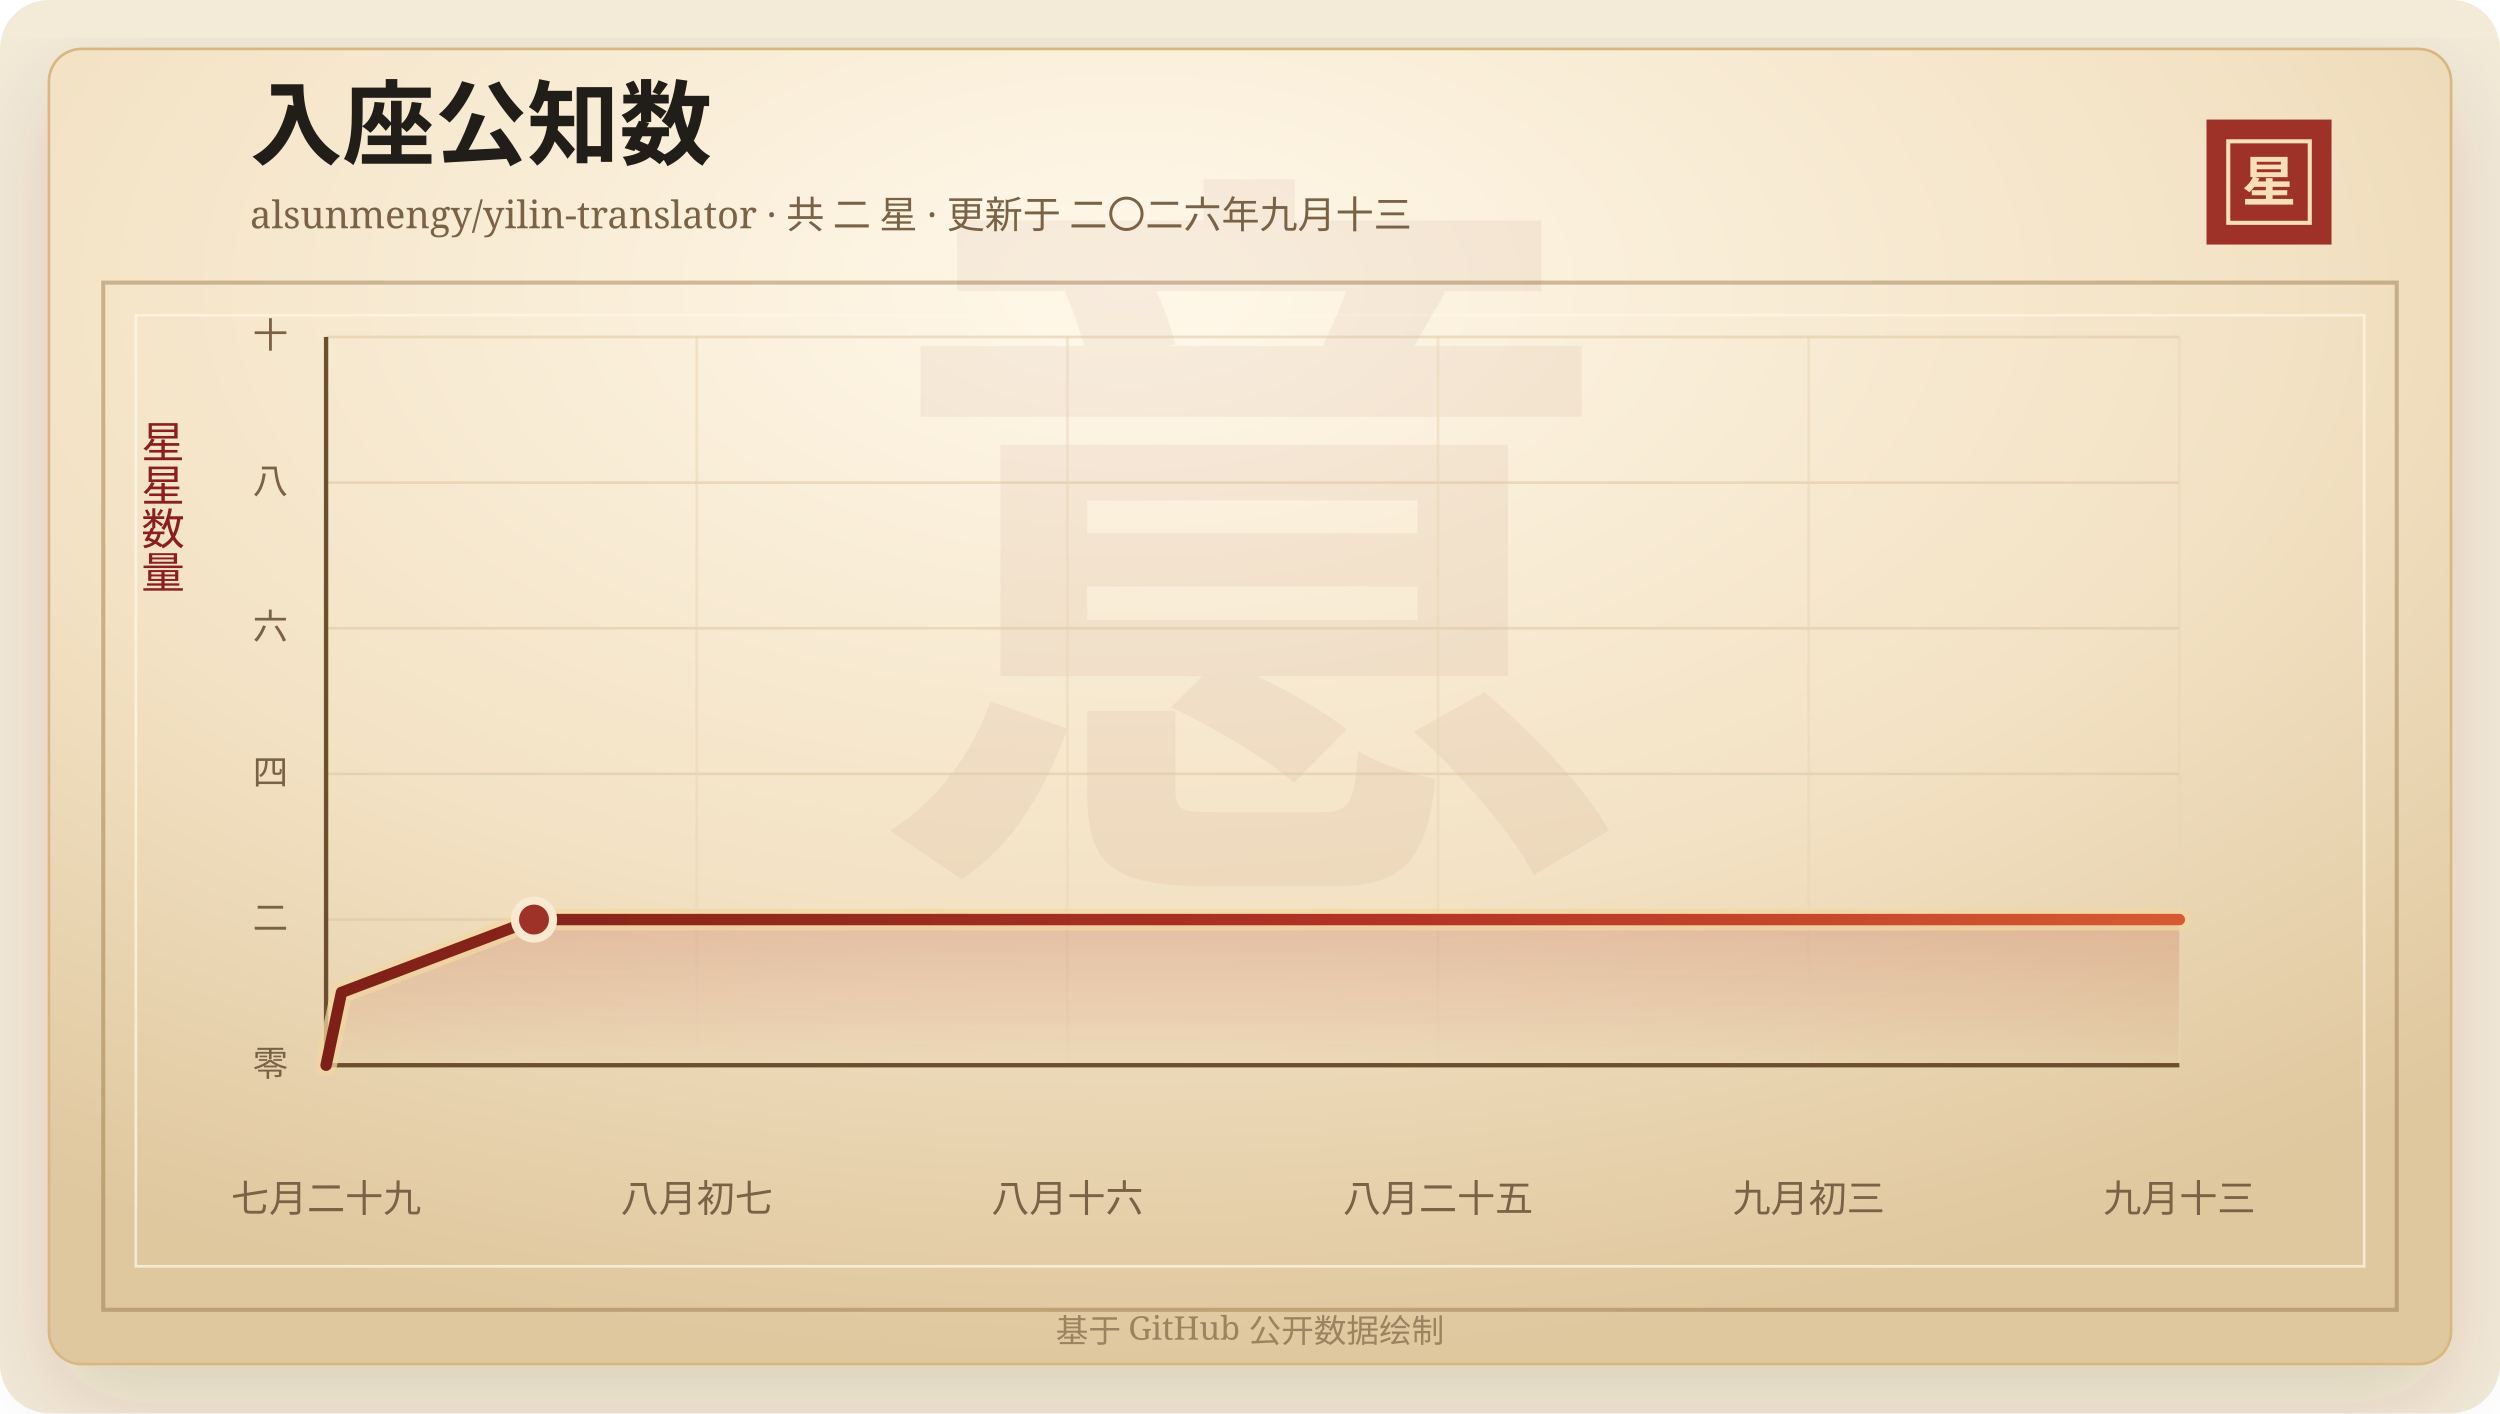
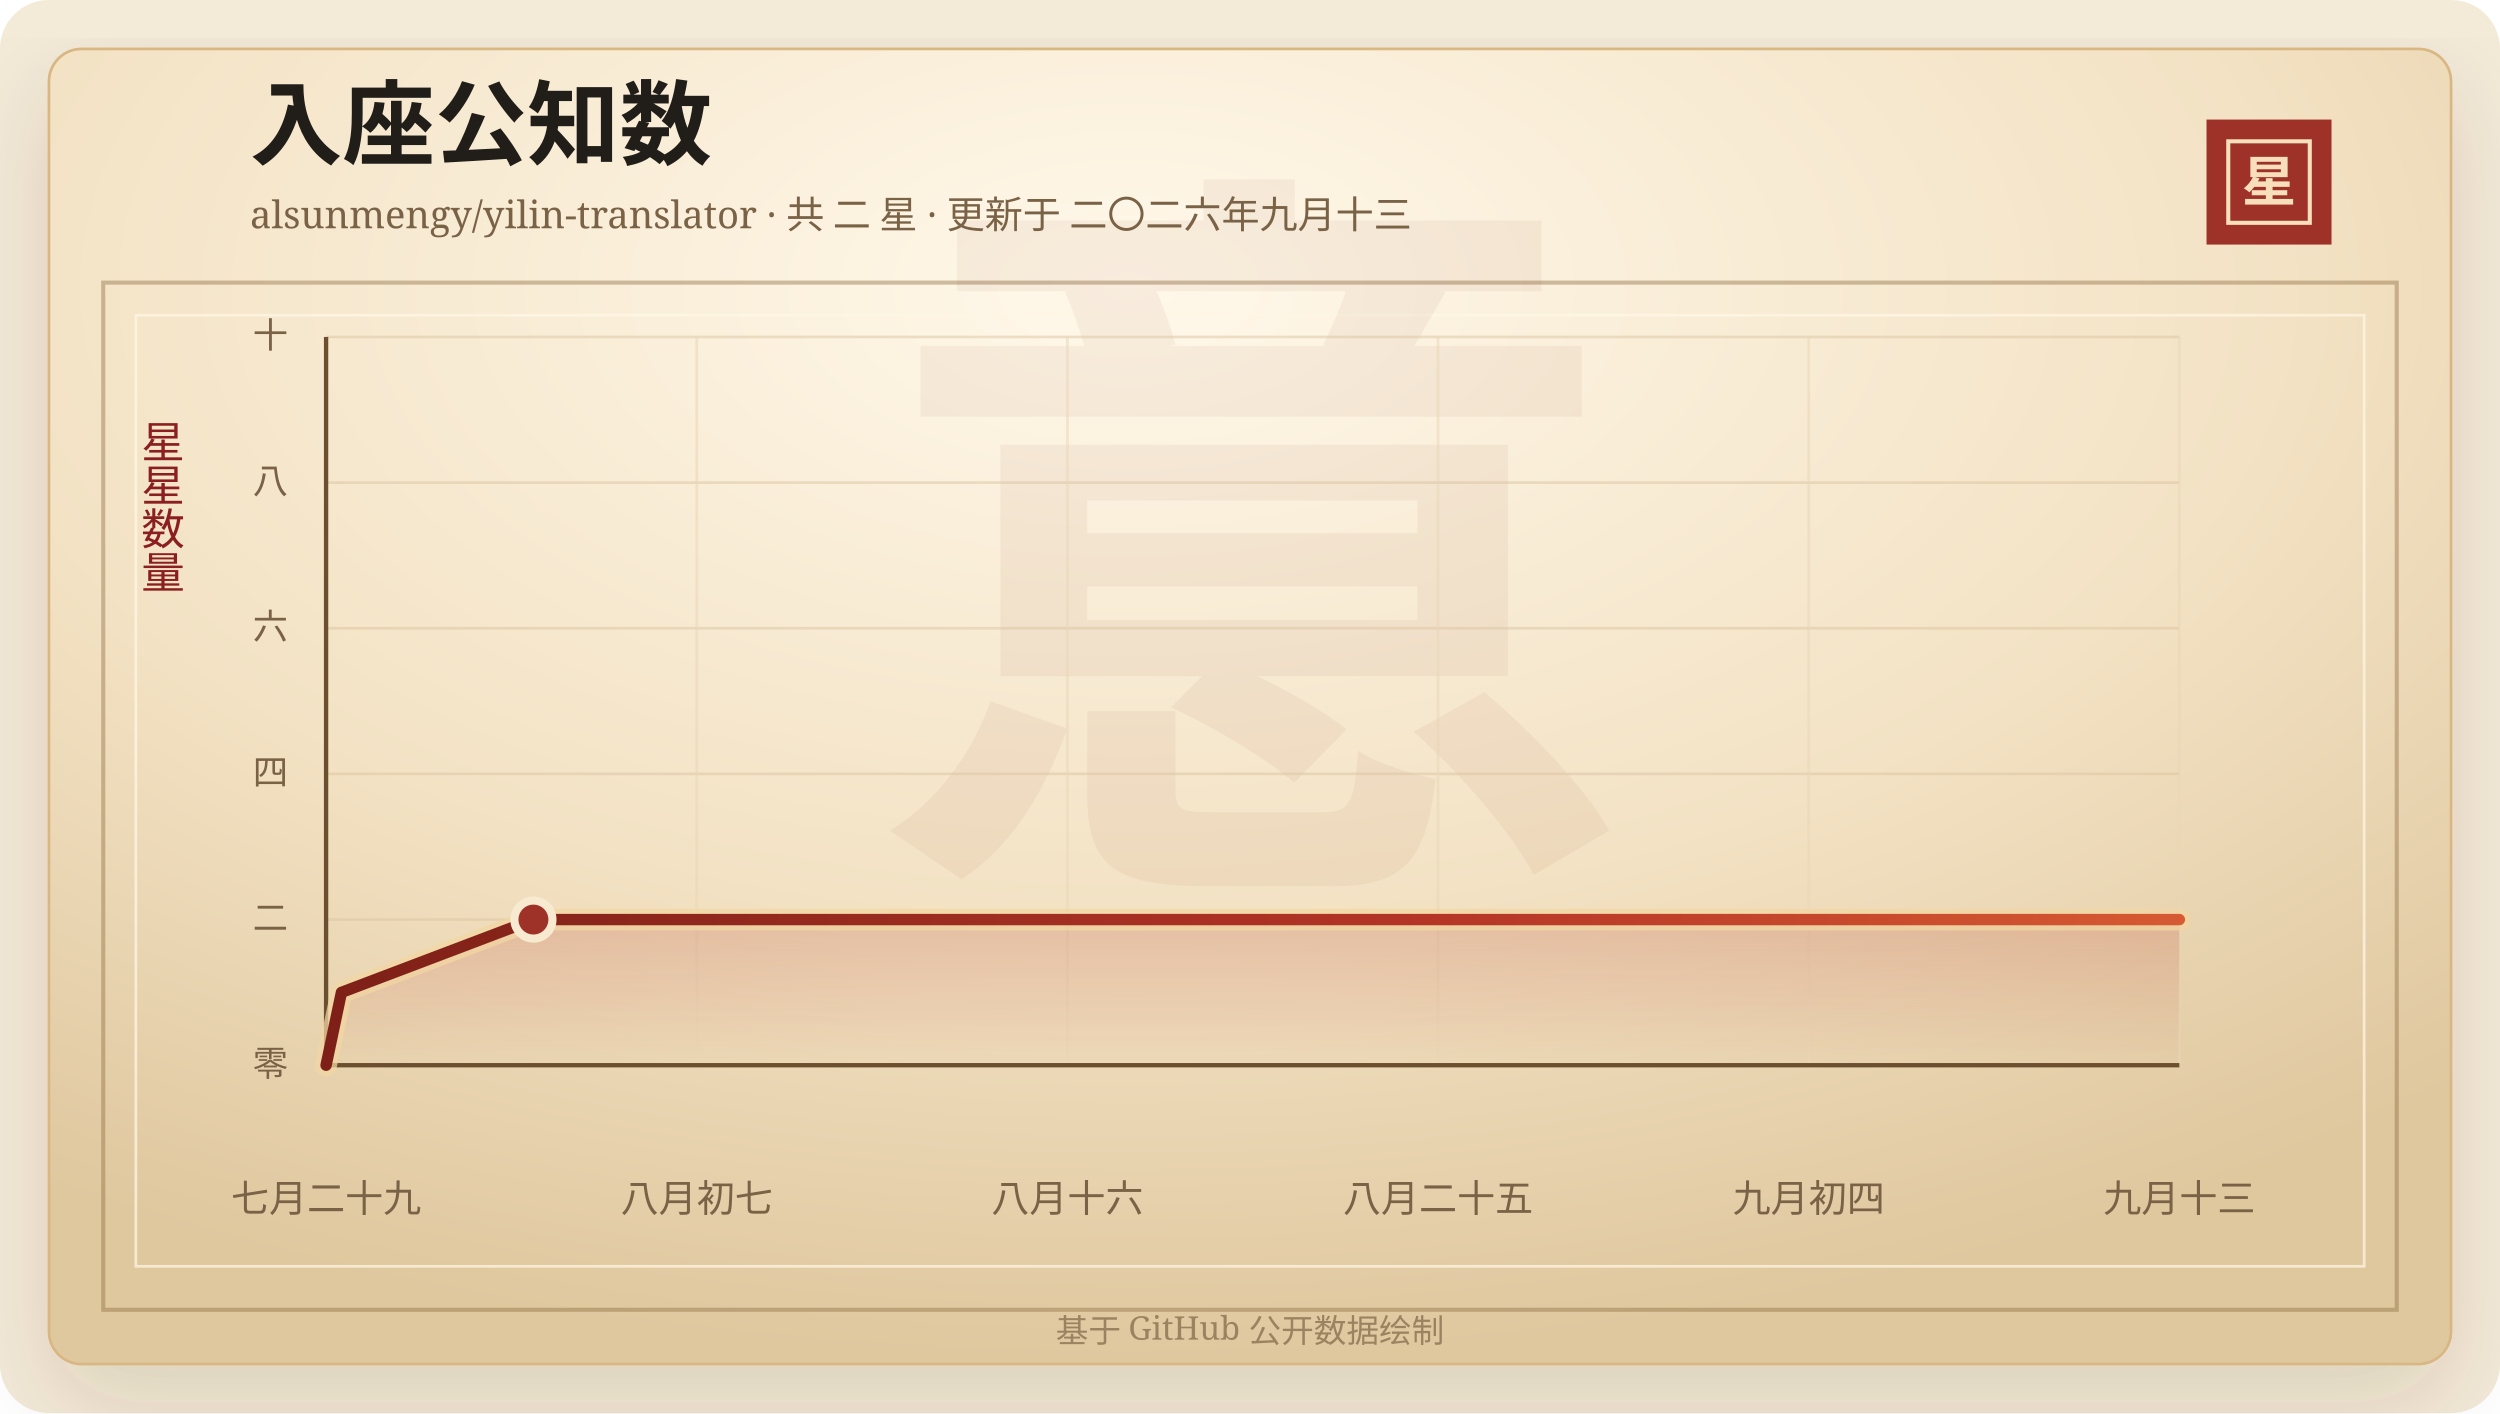
<svg xmlns="http://www.w3.org/2000/svg" width="920" height="520" viewBox="0 0 920 520" role="img" aria-labelledby="title desc">
  <defs>
    <linearGradient id="line" x1="0" x2="1" y1="0" y2="0">
      <stop offset="0%" stop-color="#7d2017" />
      <stop offset="58%" stop-color="#b33426" />
      <stop offset="100%" stop-color="#d65a32" />
    </linearGradient>
    <linearGradient id="area" x1="0" x2="0" y1="0" y2="1">
      <stop offset="0%" stop-color="#b33426" stop-opacity="0.2" />
      <stop offset="100%" stop-color="#b33426" stop-opacity="0" />
    </linearGradient>
    <radialGradient id="paper" cx="45%" cy="18%" r="82%">
      <stop offset="0%" stop-color="#fff8ea" />
      <stop offset="58%" stop-color="#f3e2c4" />
      <stop offset="100%" stop-color="#dfc79e" />
    </radialGradient>
    <filter id="shadow" x="-20%" y="-20%" width="140%" height="140%">
      <feDropShadow dx="0" dy="14" stdDeviation="18" flood-color="#3b2a20" flood-opacity="0.14" />
    </filter>
  </defs>
  <rect width="920" height="520" rx="18" fill="#f4ead8" />
  <rect x="18" y="18" width="884" height="484" rx="12" fill="url(#paper)" stroke="#d8b783" filter="url(#shadow)" />
  <rect x="38" y="104" width="844" height="378" fill="none" stroke="#8c6b3f" stroke-opacity="0.42" stroke-width="1.5" />
  <rect x="50" y="116" width="820" height="350" fill="none" stroke="#fff7e5" stroke-opacity="0.72" />
  <text x="460" y="304" text-anchor="middle" fill="#8c342a" fill-opacity="0.06" font-family="Songti SC, STSong, SimSun, serif" font-size="280" font-weight="700">意</text>
  <text x="92" y="58" fill="#211d18" font-family="Songti SC, STSong, SimSun, serif" font-size="34" font-weight="700">入座公知数</text>
  <text x="92" y="84" fill="#7a6247" font-family="Songti SC, STSong, SimSun, serif" font-size="14.0">alsunmengy/yilin-translator · 共 二 星 · 更新于 二〇二六年九月十三</text>
  <rect x="812" y="44" width="46" height="46" fill="#9e3228" />
  <rect x="820" y="52" width="30" height="30" fill="none" stroke="#f6dfba" stroke-width="1.5" />
  <text x="835" y="74" text-anchor="middle" fill="#f6dfba" font-family="Songti SC, STSong, SimSun, serif" font-size="20" font-weight="700">星</text>
  <text x="60" y="166" text-anchor="middle" fill="#8b1e1e" font-family="Songti SC, STSong, SimSun, serif" font-size="16" writing-mode="vertical-rl">星星数量</text>
  <line x1="120" y1="392.00" x2="802" y2="392.00" stroke="#d9c29e" stroke-opacity="0.48" />
  <text x="106" y="396.00" text-anchor="end" fill="#7a6247" font-family="Songti SC, STSong, SimSun, serif" font-size="13">零</text>
  <line x1="120" y1="338.40" x2="802" y2="338.40" stroke="#d9c29e" stroke-opacity="0.48" />
  <text x="106" y="342.40" text-anchor="end" fill="#7a6247" font-family="Songti SC, STSong, SimSun, serif" font-size="13">二</text>
  <line x1="120" y1="284.80" x2="802" y2="284.80" stroke="#d9c29e" stroke-opacity="0.48" />
  <text x="106" y="288.80" text-anchor="end" fill="#7a6247" font-family="Songti SC, STSong, SimSun, serif" font-size="13">四</text>
  <line x1="120" y1="231.20" x2="802" y2="231.20" stroke="#d9c29e" stroke-opacity="0.48" />
  <text x="106" y="235.20" text-anchor="end" fill="#7a6247" font-family="Songti SC, STSong, SimSun, serif" font-size="13">六</text>
  <line x1="120" y1="177.60" x2="802" y2="177.60" stroke="#d9c29e" stroke-opacity="0.48" />
  <text x="106" y="181.60" text-anchor="end" fill="#7a6247" font-family="Songti SC, STSong, SimSun, serif" font-size="13">八</text>
  <line x1="120" y1="124.00" x2="802" y2="124.00" stroke="#d9c29e" stroke-opacity="0.48" />
  <text x="106" y="128.00" text-anchor="end" fill="#7a6247" font-family="Songti SC, STSong, SimSun, serif" font-size="13">十</text>
  <line x1="120.00" y1="124" x2="120.00" y2="392" stroke="#ead6b7" stroke-opacity="0.54" />
  <text x="120.00" y="446" text-anchor="middle" fill="#7a6247" font-family="Songti SC, STSong, SimSun, serif" font-size="14">七月二十九</text>
  <line x1="256.40" y1="124" x2="256.40" y2="392" stroke="#ead6b7" stroke-opacity="0.54" />
  <text x="256.40" y="446" text-anchor="middle" fill="#7a6247" font-family="Songti SC, STSong, SimSun, serif" font-size="14">八月初七</text>
  <line x1="392.80" y1="124" x2="392.80" y2="392" stroke="#ead6b7" stroke-opacity="0.54" />
  <text x="392.80" y="446" text-anchor="middle" fill="#7a6247" font-family="Songti SC, STSong, SimSun, serif" font-size="14">八月十六</text>
  <line x1="529.20" y1="124" x2="529.20" y2="392" stroke="#ead6b7" stroke-opacity="0.54" />
  <text x="529.20" y="446" text-anchor="middle" fill="#7a6247" font-family="Songti SC, STSong, SimSun, serif" font-size="14">八月二十五</text>
  <line x1="665.60" y1="124" x2="665.60" y2="392" stroke="#ead6b7" stroke-opacity="0.54" />
-   <text x="665.60" y="446" text-anchor="middle" fill="#7a6247" font-family="Songti SC, STSong, SimSun, serif" font-size="14">九月初三</text>
+   <text x="665.60" y="446" text-anchor="middle" fill="#7a6247" font-family="Songti SC, STSong, SimSun, serif" font-size="14">九月初四</text>
  <line x1="802.00" y1="124" x2="802.00" y2="392" stroke="#ead6b7" stroke-opacity="0.54" />
  <text x="802.00" y="446" text-anchor="middle" fill="#7a6247" font-family="Songti SC, STSong, SimSun, serif" font-size="14">九月十三</text>
  <line x1="120" y1="392" x2="802" y2="392" stroke="#6c4f2e" stroke-width="1.6" />
  <line x1="120" y1="124" x2="120" y2="392" stroke="#6c4f2e" stroke-width="1.6" />
-   <polygon points="120.00,392.00 120.00,392.00 125.67,365.20 196.51,338.40 802.00,338.40 802.00,392.00" fill="url(#area)" />
-   <polyline points="120.00,392.00 125.67,365.20 196.51,338.40 802.00,338.40" fill="none" stroke="#f3d7a2" stroke-width="8" stroke-linecap="round" stroke-linejoin="round" opacity="0.72" />
-   <polyline points="120.00,392.00 125.67,365.20 196.51,338.40 802.00,338.40" fill="none" stroke="url(#line)" stroke-width="4.2" stroke-linecap="round" stroke-linejoin="round" />
-   <circle cx="196.51" cy="338.40" r="7" fill="#9e3228" stroke="#f7ead1" stroke-width="3" />
+   <polygon points="120.00,392.00 120.00,392.00 125.65,365.20 196.30,338.40 802.00,338.40 802.00,392.00" fill="url(#area)" />
+   <polyline points="120.00,392.00 125.65,365.20 196.30,338.40 802.00,338.40" fill="none" stroke="#f3d7a2" stroke-width="8" stroke-linecap="round" stroke-linejoin="round" opacity="0.72" />
+   <polyline points="120.00,392.00 125.65,365.20 196.30,338.40 802.00,338.40" fill="none" stroke="url(#line)" stroke-width="4.2" stroke-linecap="round" stroke-linejoin="round" />
+   <circle cx="196.30" cy="338.40" r="7" fill="#9e3228" stroke="#f7ead1" stroke-width="3" />
  <text x="460" y="494" text-anchor="middle" fill="#9b8361" font-family="Songti SC, STSong, SimSun, serif" font-size="12">基于 GitHub 公开数据绘制</text>
</svg>
